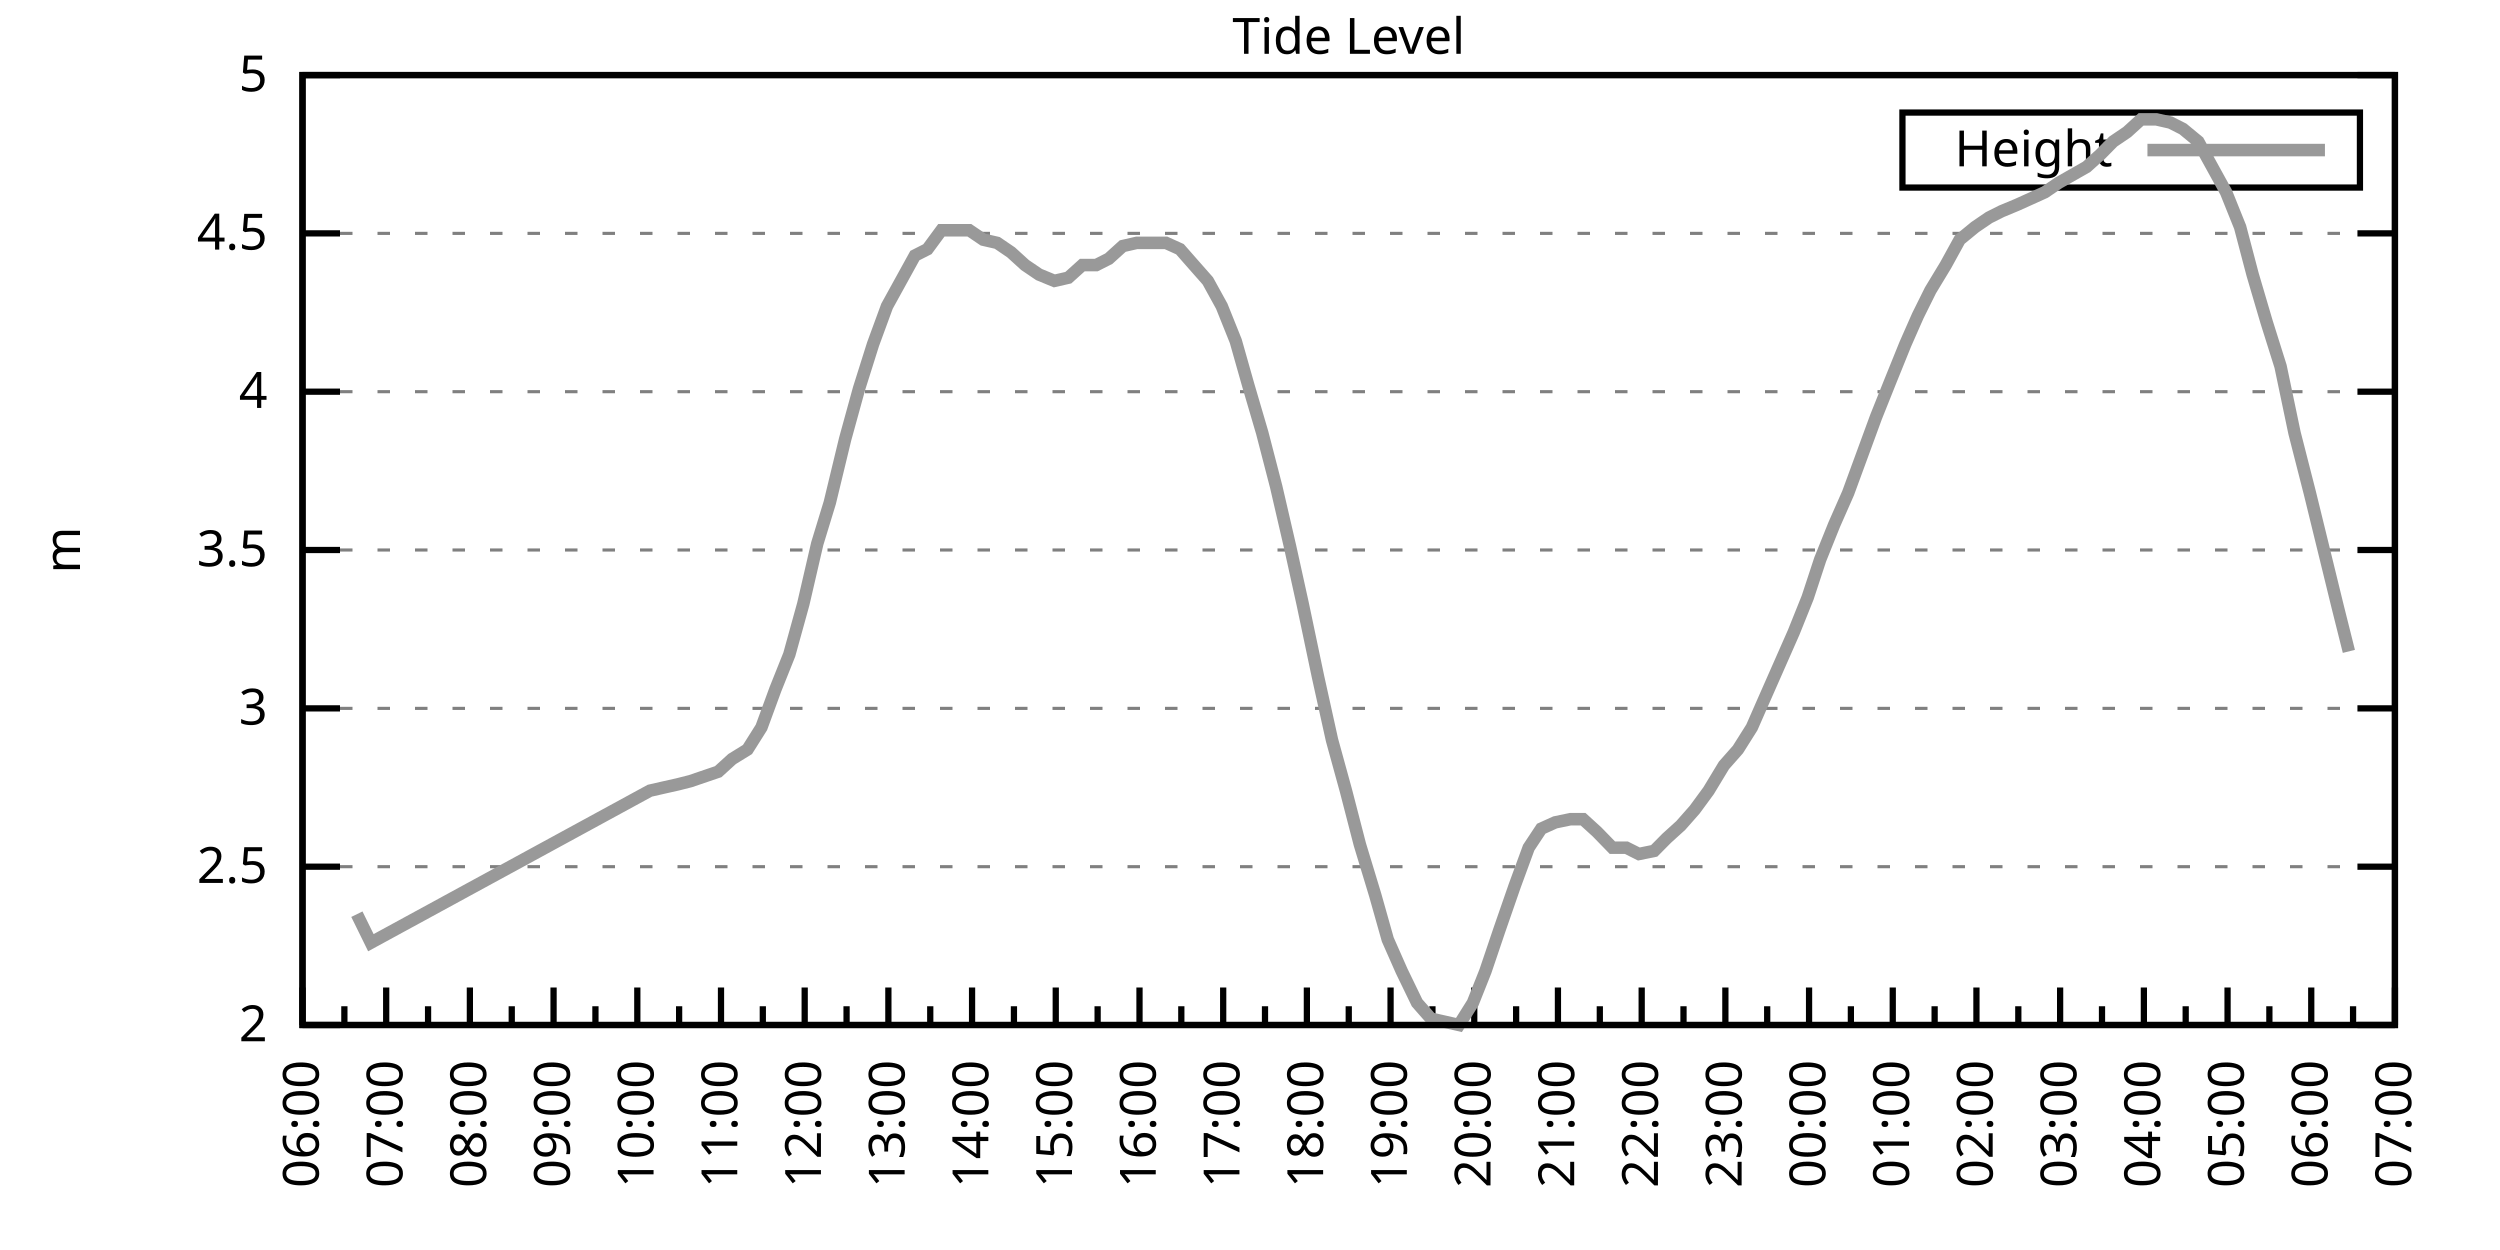
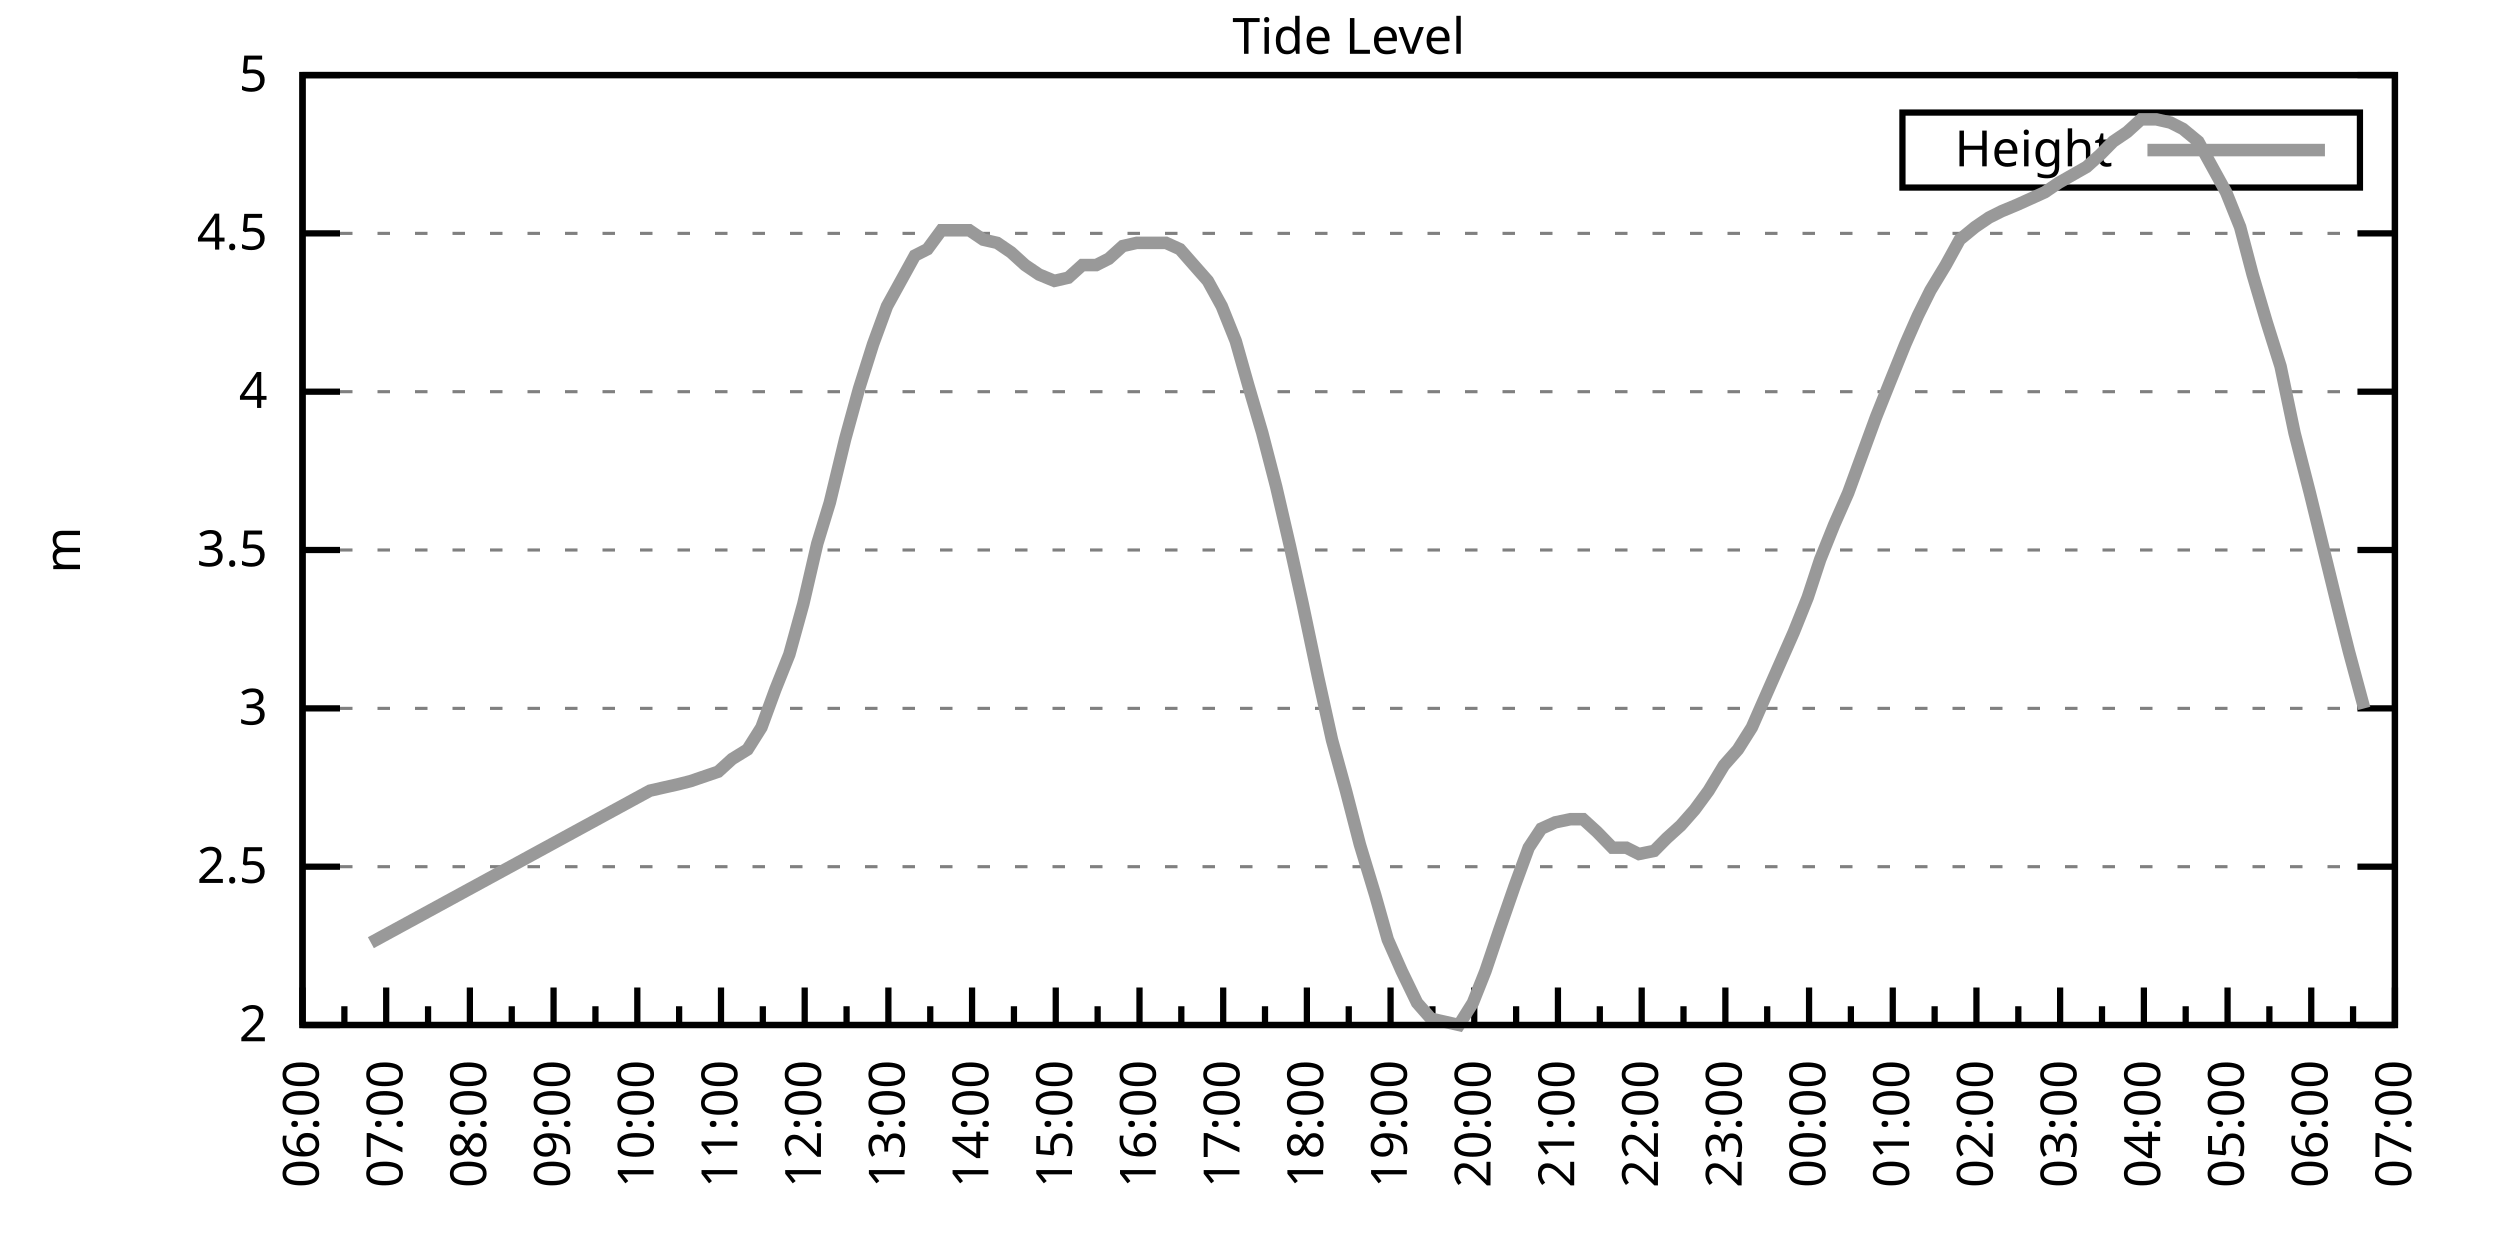
<svg xmlns="http://www.w3.org/2000/svg" xmlns:xlink="http://www.w3.org/1999/xlink" width="400" height="200" viewBox="0 0 400 200">
  <g id="gnuplot_canvas">
    <rect x="0" y="0" width="400" height="200" fill="none" />
    <defs>
      <circle id="gpDot" r="0.5" stroke-width="0.5" stroke="currentColor" />
      <path id="gpPt0" stroke-width="0.333" stroke="currentColor" d="M-1,0 h2 M0,-1 v2" />
      <path id="gpPt1" stroke-width="0.333" stroke="currentColor" d="M-1,-1 L1,1 M1,-1 L-1,1" />
      <path id="gpPt2" stroke-width="0.333" stroke="currentColor" d="M-1,0 L1,0 M0,-1 L0,1 M-1,-1 L1,1 M-1,1 L1,-1" />
      <rect id="gpPt3" stroke-width="0.333" stroke="currentColor" x="-1" y="-1" width="2" height="2" />
      <rect id="gpPt4" stroke-width="0.333" stroke="currentColor" fill="currentColor" x="-1" y="-1" width="2" height="2" />
      <circle id="gpPt5" stroke-width="0.333" stroke="currentColor" cx="0" cy="0" r="1" />
      <use xlink:href="#gpPt5" id="gpPt6" fill="currentColor" stroke="none" />
      <path id="gpPt7" stroke-width="0.333" stroke="currentColor" d="M0,-1.33 L-1.33,0.67 L1.33,0.67 z" />
      <use xlink:href="#gpPt7" id="gpPt8" fill="currentColor" stroke="none" />
      <use xlink:href="#gpPt7" id="gpPt9" stroke="currentColor" transform="rotate(180)" />
      <use xlink:href="#gpPt9" id="gpPt10" fill="currentColor" stroke="none" />
      <use xlink:href="#gpPt3" id="gpPt11" stroke="currentColor" transform="rotate(45)" />
      <use xlink:href="#gpPt11" id="gpPt12" fill="currentColor" stroke="none" />
      <path id="gpPt13" stroke-width="0.333" stroke="currentColor" d="M0,1.330 L1.265,0.411 L0.782,-1.067 L-0.782,-1.076 L-1.265,0.411 z" />
      <use xlink:href="#gpPt13" id="gpPt14" fill="currentColor" stroke="none" />
      <filter id="textbox" filterUnits="objectBoundingBox" x="0" y="0" height="1" width="1">
        <feFlood flood-color="white" flood-opacity="1" result="bgnd" />
        <feComposite in="SourceGraphic" in2="bgnd" operator="atop" />
      </filter>
      <filter id="greybox" filterUnits="objectBoundingBox" x="0" y="0" height="1" width="1">
        <feFlood flood-color="lightgrey" flood-opacity="1" result="grey" />
        <feComposite in="SourceGraphic" in2="grey" operator="atop" />
      </filter>
    </defs>
    <g fill="none" color="white" stroke="currentColor" stroke-width="1.00" stroke-linecap="butt" stroke-linejoin="miter">
</g>
    <g fill="none" color="black" stroke="currentColor" stroke-width="1.00" stroke-linecap="butt" stroke-linejoin="miter">
      <g stroke="none" shape-rendering="crispEdges">
        <polygon fill="rgb(255, 255, 255)" points="48.40,164.00 383.18,164.00 383.18,12.02 48.40,12.02 " />
      </g>
    </g>
    <g fill="none" color="black" stroke="currentColor" stroke-width="1.00" stroke-linecap="butt" stroke-linejoin="miter">
</g>
    <g fill="none" color="black" stroke="black" stroke-width="0.50" stroke-linecap="butt" stroke-linejoin="miter">
</g>
    <g fill="none" color="gray" stroke="currentColor" stroke-width="0.50" stroke-linecap="butt" stroke-linejoin="miter">
      <path stroke="gray" stroke-dasharray="2,4" class="gridline" d="M48.40,164.00 L383.19,164.00  " />
    </g>
    <g fill="none" color="gray" stroke="gray" stroke-width="1.00" stroke-linecap="butt" stroke-linejoin="miter">
</g>
    <g fill="none" color="black" stroke="currentColor" stroke-width="1.00" stroke-linecap="butt" stroke-linejoin="miter">
      <path stroke="black" d="M48.40,164.00 L54.40,164.00 M383.19,164.00 L377.19,164.00  " />
      <g transform="translate(42.80,166.60)" stroke="none" fill="black" font-family="Sans" font-size="8.00" text-anchor="end">
        <text>
          <tspan font-family="Sans"> 2</tspan>
        </text>
      </g>
    </g>
    <g fill="none" color="black" stroke="currentColor" stroke-width="1.00" stroke-linecap="butt" stroke-linejoin="miter">
</g>
    <g fill="none" color="black" stroke="black" stroke-width="0.50" stroke-linecap="butt" stroke-linejoin="miter">
</g>
    <g fill="none" color="gray" stroke="currentColor" stroke-width="0.50" stroke-linecap="butt" stroke-linejoin="miter">
      <path stroke="gray" stroke-dasharray="2,4" class="gridline" d="M48.40,138.67 L383.19,138.67  " />
    </g>
    <g fill="none" color="gray" stroke="gray" stroke-width="1.00" stroke-linecap="butt" stroke-linejoin="miter">
</g>
    <g fill="none" color="black" stroke="currentColor" stroke-width="1.00" stroke-linecap="butt" stroke-linejoin="miter">
      <path stroke="black" d="M48.40,138.67 L54.40,138.67 M383.19,138.67 L377.19,138.67  " />
      <g transform="translate(42.80,141.27)" stroke="none" fill="black" font-family="Sans" font-size="8.00" text-anchor="end">
        <text>
          <tspan font-family="Sans"> 2.5</tspan>
        </text>
      </g>
    </g>
    <g fill="none" color="black" stroke="currentColor" stroke-width="1.00" stroke-linecap="butt" stroke-linejoin="miter">
</g>
    <g fill="none" color="black" stroke="black" stroke-width="0.50" stroke-linecap="butt" stroke-linejoin="miter">
</g>
    <g fill="none" color="gray" stroke="currentColor" stroke-width="0.50" stroke-linecap="butt" stroke-linejoin="miter">
      <path stroke="gray" stroke-dasharray="2,4" class="gridline" d="M48.40,113.34 L383.19,113.34  " />
    </g>
    <g fill="none" color="gray" stroke="gray" stroke-width="1.00" stroke-linecap="butt" stroke-linejoin="miter">
</g>
    <g fill="none" color="black" stroke="currentColor" stroke-width="1.00" stroke-linecap="butt" stroke-linejoin="miter">
      <path stroke="black" d="M48.40,113.34 L54.40,113.34 M383.19,113.34 L377.19,113.34  " />
      <g transform="translate(42.80,115.94)" stroke="none" fill="black" font-family="Sans" font-size="8.00" text-anchor="end">
        <text>
          <tspan font-family="Sans"> 3</tspan>
        </text>
      </g>
    </g>
    <g fill="none" color="black" stroke="currentColor" stroke-width="1.00" stroke-linecap="butt" stroke-linejoin="miter">
</g>
    <g fill="none" color="black" stroke="black" stroke-width="0.50" stroke-linecap="butt" stroke-linejoin="miter">
</g>
    <g fill="none" color="gray" stroke="currentColor" stroke-width="0.50" stroke-linecap="butt" stroke-linejoin="miter">
      <path stroke="gray" stroke-dasharray="2,4" class="gridline" d="M48.40,88.00 L383.19,88.00  " />
    </g>
    <g fill="none" color="gray" stroke="gray" stroke-width="1.00" stroke-linecap="butt" stroke-linejoin="miter">
</g>
    <g fill="none" color="black" stroke="currentColor" stroke-width="1.00" stroke-linecap="butt" stroke-linejoin="miter">
      <path stroke="black" d="M48.40,88.00 L54.40,88.00 M383.19,88.00 L377.19,88.00  " />
      <g transform="translate(42.80,90.60)" stroke="none" fill="black" font-family="Sans" font-size="8.00" text-anchor="end">
        <text>
          <tspan font-family="Sans"> 3.5</tspan>
        </text>
      </g>
    </g>
    <g fill="none" color="black" stroke="currentColor" stroke-width="1.00" stroke-linecap="butt" stroke-linejoin="miter">
</g>
    <g fill="none" color="black" stroke="black" stroke-width="0.50" stroke-linecap="butt" stroke-linejoin="miter">
</g>
    <g fill="none" color="gray" stroke="currentColor" stroke-width="0.50" stroke-linecap="butt" stroke-linejoin="miter">
      <path stroke="gray" stroke-dasharray="2,4" class="gridline" d="M48.40,62.67 L383.19,62.67  " />
    </g>
    <g fill="none" color="gray" stroke="gray" stroke-width="1.00" stroke-linecap="butt" stroke-linejoin="miter">
</g>
    <g fill="none" color="black" stroke="currentColor" stroke-width="1.00" stroke-linecap="butt" stroke-linejoin="miter">
      <path stroke="black" d="M48.40,62.67 L54.40,62.67 M383.19,62.67 L377.19,62.67  " />
      <g transform="translate(42.80,65.27)" stroke="none" fill="black" font-family="Sans" font-size="8.00" text-anchor="end">
        <text>
          <tspan font-family="Sans"> 4</tspan>
        </text>
      </g>
    </g>
    <g fill="none" color="black" stroke="currentColor" stroke-width="1.00" stroke-linecap="butt" stroke-linejoin="miter">
</g>
    <g fill="none" color="black" stroke="black" stroke-width="0.50" stroke-linecap="butt" stroke-linejoin="miter">
</g>
    <g fill="none" color="gray" stroke="currentColor" stroke-width="0.50" stroke-linecap="butt" stroke-linejoin="miter">
      <path stroke="gray" stroke-dasharray="2,4" class="gridline" d="M48.40,37.34 L383.19,37.34  " />
    </g>
    <g fill="none" color="gray" stroke="gray" stroke-width="1.00" stroke-linecap="butt" stroke-linejoin="miter">
</g>
    <g fill="none" color="black" stroke="currentColor" stroke-width="1.00" stroke-linecap="butt" stroke-linejoin="miter">
      <path stroke="black" d="M48.40,37.34 L54.40,37.34 M383.19,37.34 L377.19,37.34  " />
      <g transform="translate(42.80,39.94)" stroke="none" fill="black" font-family="Sans" font-size="8.00" text-anchor="end">
        <text>
          <tspan font-family="Sans"> 4.5</tspan>
        </text>
      </g>
    </g>
    <g fill="none" color="black" stroke="currentColor" stroke-width="1.00" stroke-linecap="butt" stroke-linejoin="miter">
</g>
    <g fill="none" color="black" stroke="black" stroke-width="0.50" stroke-linecap="butt" stroke-linejoin="miter">
</g>
    <g fill="none" color="gray" stroke="currentColor" stroke-width="0.50" stroke-linecap="butt" stroke-linejoin="miter">
      <path stroke="gray" stroke-dasharray="2,4" class="gridline" d="M48.40,12.01 L383.19,12.01  " />
    </g>
    <g fill="none" color="gray" stroke="gray" stroke-width="1.00" stroke-linecap="butt" stroke-linejoin="miter">
</g>
    <g fill="none" color="black" stroke="currentColor" stroke-width="1.00" stroke-linecap="butt" stroke-linejoin="miter">
      <path stroke="black" d="M48.40,12.01 L54.40,12.01 M383.19,12.01 L377.19,12.01  " />
      <g transform="translate(42.80,14.61)" stroke="none" fill="black" font-family="Sans" font-size="8.00" text-anchor="end">
        <text>
          <tspan font-family="Sans"> 5</tspan>
        </text>
      </g>
    </g>
    <g fill="none" color="black" stroke="currentColor" stroke-width="1.00" stroke-linecap="butt" stroke-linejoin="miter">
      <path stroke="black" d="M48.40,164.00 L48.40,158.00  " />
      <g transform="translate(51.00,169.60) rotate(270)" stroke="none" fill="black" font-family="Sans" font-size="8.00" text-anchor="end">
        <text>
          <tspan font-family="Sans">06:00</tspan>
        </text>
      </g>
    </g>
    <g fill="none" color="black" stroke="currentColor" stroke-width="1.00" stroke-linecap="butt" stroke-linejoin="miter">
      <path stroke="black" d="M55.10,164.00 L55.10,161.00 M61.79,164.00 L61.79,158.00  " />
      <g transform="translate(64.39,169.60) rotate(270)" stroke="none" fill="black" font-family="Sans" font-size="8.00" text-anchor="end">
        <text>
          <tspan font-family="Sans">07:00</tspan>
        </text>
      </g>
    </g>
    <g fill="none" color="black" stroke="currentColor" stroke-width="1.00" stroke-linecap="butt" stroke-linejoin="miter">
      <path stroke="black" d="M68.49,164.00 L68.49,161.00 M75.18,164.00 L75.18,158.00  " />
      <g transform="translate(77.78,169.60) rotate(270)" stroke="none" fill="black" font-family="Sans" font-size="8.00" text-anchor="end">
        <text>
          <tspan font-family="Sans">08:00</tspan>
        </text>
      </g>
    </g>
    <g fill="none" color="black" stroke="currentColor" stroke-width="1.00" stroke-linecap="butt" stroke-linejoin="miter">
      <path stroke="black" d="M81.88,164.00 L81.88,161.00 M88.57,164.00 L88.57,158.00  " />
      <g transform="translate(91.17,169.60) rotate(270)" stroke="none" fill="black" font-family="Sans" font-size="8.00" text-anchor="end">
        <text>
          <tspan font-family="Sans">09:00</tspan>
        </text>
      </g>
    </g>
    <g fill="none" color="black" stroke="currentColor" stroke-width="1.00" stroke-linecap="butt" stroke-linejoin="miter">
      <path stroke="black" d="M95.27,164.00 L95.27,161.00 M101.97,164.00 L101.97,158.00  " />
      <g transform="translate(104.57,169.60) rotate(270)" stroke="none" fill="black" font-family="Sans" font-size="8.00" text-anchor="end">
        <text>
          <tspan font-family="Sans">10:00</tspan>
        </text>
      </g>
    </g>
    <g fill="none" color="black" stroke="currentColor" stroke-width="1.00" stroke-linecap="butt" stroke-linejoin="miter">
      <path stroke="black" d="M108.66,164.00 L108.66,161.00 M115.36,164.00 L115.36,158.00  " />
      <g transform="translate(117.96,169.60) rotate(270)" stroke="none" fill="black" font-family="Sans" font-size="8.00" text-anchor="end">
        <text>
          <tspan font-family="Sans">11:00</tspan>
        </text>
      </g>
    </g>
    <g fill="none" color="black" stroke="currentColor" stroke-width="1.00" stroke-linecap="butt" stroke-linejoin="miter">
      <path stroke="black" d="M122.05,164.00 L122.05,161.00 M128.75,164.00 L128.75,158.00  " />
      <g transform="translate(131.35,169.60) rotate(270)" stroke="none" fill="black" font-family="Sans" font-size="8.00" text-anchor="end">
        <text>
          <tspan font-family="Sans">12:00</tspan>
        </text>
      </g>
    </g>
    <g fill="none" color="black" stroke="currentColor" stroke-width="1.00" stroke-linecap="butt" stroke-linejoin="miter">
      <path stroke="black" d="M135.45,164.00 L135.45,161.00 M142.14,164.00 L142.14,158.00  " />
      <g transform="translate(144.74,169.60) rotate(270)" stroke="none" fill="black" font-family="Sans" font-size="8.00" text-anchor="end">
        <text>
          <tspan font-family="Sans">13:00</tspan>
        </text>
      </g>
    </g>
    <g fill="none" color="black" stroke="currentColor" stroke-width="1.00" stroke-linecap="butt" stroke-linejoin="miter">
      <path stroke="black" d="M148.84,164.00 L148.84,161.00 M155.53,164.00 L155.53,158.00  " />
      <g transform="translate(158.13,169.60) rotate(270)" stroke="none" fill="black" font-family="Sans" font-size="8.00" text-anchor="end">
        <text>
          <tspan font-family="Sans">14:00</tspan>
        </text>
      </g>
    </g>
    <g fill="none" color="black" stroke="currentColor" stroke-width="1.00" stroke-linecap="butt" stroke-linejoin="miter">
      <path stroke="black" d="M162.23,164.00 L162.23,161.00 M168.92,164.00 L168.92,158.00  " />
      <g transform="translate(171.52,169.60) rotate(270)" stroke="none" fill="black" font-family="Sans" font-size="8.00" text-anchor="end">
        <text>
          <tspan font-family="Sans">15:00</tspan>
        </text>
      </g>
    </g>
    <g fill="none" color="black" stroke="currentColor" stroke-width="1.00" stroke-linecap="butt" stroke-linejoin="miter">
      <path stroke="black" d="M175.62,164.00 L175.62,161.00 M182.32,164.00 L182.32,158.00  " />
      <g transform="translate(184.92,169.60) rotate(270)" stroke="none" fill="black" font-family="Sans" font-size="8.00" text-anchor="end">
        <text>
          <tspan font-family="Sans">16:00</tspan>
        </text>
      </g>
    </g>
    <g fill="none" color="black" stroke="currentColor" stroke-width="1.00" stroke-linecap="butt" stroke-linejoin="miter">
      <path stroke="black" d="M189.01,164.00 L189.01,161.00 M195.71,164.00 L195.71,158.00  " />
      <g transform="translate(198.31,169.60) rotate(270)" stroke="none" fill="black" font-family="Sans" font-size="8.00" text-anchor="end">
        <text>
          <tspan font-family="Sans">17:00</tspan>
        </text>
      </g>
    </g>
    <g fill="none" color="black" stroke="currentColor" stroke-width="1.00" stroke-linecap="butt" stroke-linejoin="miter">
      <path stroke="black" d="M202.40,164.00 L202.40,161.00 M209.10,164.00 L209.10,158.00  " />
      <g transform="translate(211.70,169.60) rotate(270)" stroke="none" fill="black" font-family="Sans" font-size="8.00" text-anchor="end">
        <text>
          <tspan font-family="Sans">18:00</tspan>
        </text>
      </g>
    </g>
    <g fill="none" color="black" stroke="currentColor" stroke-width="1.00" stroke-linecap="butt" stroke-linejoin="miter">
      <path stroke="black" d="M215.80,164.00 L215.80,161.00 M222.49,164.00 L222.49,158.00  " />
      <g transform="translate(225.09,169.60) rotate(270)" stroke="none" fill="black" font-family="Sans" font-size="8.00" text-anchor="end">
        <text>
          <tspan font-family="Sans">19:00</tspan>
        </text>
      </g>
    </g>
    <g fill="none" color="black" stroke="currentColor" stroke-width="1.00" stroke-linecap="butt" stroke-linejoin="miter">
      <path stroke="black" d="M229.19,164.00 L229.19,161.00 M235.88,164.00 L235.88,158.00  " />
      <g transform="translate(238.48,169.60) rotate(270)" stroke="none" fill="black" font-family="Sans" font-size="8.00" text-anchor="end">
        <text>
          <tspan font-family="Sans">20:00</tspan>
        </text>
      </g>
    </g>
    <g fill="none" color="black" stroke="currentColor" stroke-width="1.00" stroke-linecap="butt" stroke-linejoin="miter">
      <path stroke="black" d="M242.58,164.00 L242.58,161.00 M249.27,164.00 L249.27,158.00  " />
      <g transform="translate(251.87,169.60) rotate(270)" stroke="none" fill="black" font-family="Sans" font-size="8.00" text-anchor="end">
        <text>
          <tspan font-family="Sans">21:00</tspan>
        </text>
      </g>
    </g>
    <g fill="none" color="black" stroke="currentColor" stroke-width="1.00" stroke-linecap="butt" stroke-linejoin="miter">
      <path stroke="black" d="M255.97,164.00 L255.97,161.00 M262.67,164.00 L262.67,158.00  " />
      <g transform="translate(265.27,169.60) rotate(270)" stroke="none" fill="black" font-family="Sans" font-size="8.00" text-anchor="end">
        <text>
          <tspan font-family="Sans">22:00</tspan>
        </text>
      </g>
    </g>
    <g fill="none" color="black" stroke="currentColor" stroke-width="1.00" stroke-linecap="butt" stroke-linejoin="miter">
      <path stroke="black" d="M269.36,164.00 L269.36,161.00 M276.06,164.00 L276.06,158.00  " />
      <g transform="translate(278.66,169.60) rotate(270)" stroke="none" fill="black" font-family="Sans" font-size="8.00" text-anchor="end">
        <text>
          <tspan font-family="Sans">23:00</tspan>
        </text>
      </g>
    </g>
    <g fill="none" color="black" stroke="currentColor" stroke-width="1.00" stroke-linecap="butt" stroke-linejoin="miter">
      <path stroke="black" d="M282.75,164.00 L282.75,161.00 M289.45,164.00 L289.45,158.00  " />
      <g transform="translate(292.05,169.60) rotate(270)" stroke="none" fill="black" font-family="Sans" font-size="8.00" text-anchor="end">
        <text>
          <tspan font-family="Sans">00:00</tspan>
        </text>
      </g>
    </g>
    <g fill="none" color="black" stroke="currentColor" stroke-width="1.00" stroke-linecap="butt" stroke-linejoin="miter">
      <path stroke="black" d="M296.14,164.00 L296.14,161.00 M302.84,164.00 L302.84,158.00  " />
      <g transform="translate(305.44,169.60) rotate(270)" stroke="none" fill="black" font-family="Sans" font-size="8.00" text-anchor="end">
        <text>
          <tspan font-family="Sans">01:00</tspan>
        </text>
      </g>
    </g>
    <g fill="none" color="black" stroke="currentColor" stroke-width="1.00" stroke-linecap="butt" stroke-linejoin="miter">
      <path stroke="black" d="M309.54,164.00 L309.54,161.00 M316.23,164.00 L316.23,158.00  " />
      <g transform="translate(318.83,169.60) rotate(270)" stroke="none" fill="black" font-family="Sans" font-size="8.00" text-anchor="end">
        <text>
          <tspan font-family="Sans">02:00</tspan>
        </text>
      </g>
    </g>
    <g fill="none" color="black" stroke="currentColor" stroke-width="1.00" stroke-linecap="butt" stroke-linejoin="miter">
      <path stroke="black" d="M322.93,164.00 L322.93,161.00 M329.62,164.00 L329.62,158.00  " />
      <g transform="translate(332.22,169.60) rotate(270)" stroke="none" fill="black" font-family="Sans" font-size="8.00" text-anchor="end">
        <text>
          <tspan font-family="Sans">03:00</tspan>
        </text>
      </g>
    </g>
    <g fill="none" color="black" stroke="currentColor" stroke-width="1.00" stroke-linecap="butt" stroke-linejoin="miter">
      <path stroke="black" d="M336.32,164.00 L336.32,161.00 M343.02,164.00 L343.02,158.00  " />
      <g transform="translate(345.62,169.60) rotate(270)" stroke="none" fill="black" font-family="Sans" font-size="8.00" text-anchor="end">
        <text>
          <tspan font-family="Sans">04:00</tspan>
        </text>
      </g>
    </g>
    <g fill="none" color="black" stroke="currentColor" stroke-width="1.00" stroke-linecap="butt" stroke-linejoin="miter">
      <path stroke="black" d="M349.71,164.00 L349.71,161.00 M356.41,164.00 L356.41,158.00  " />
      <g transform="translate(359.01,169.60) rotate(270)" stroke="none" fill="black" font-family="Sans" font-size="8.00" text-anchor="end">
        <text>
          <tspan font-family="Sans">05:00</tspan>
        </text>
      </g>
    </g>
    <g fill="none" color="black" stroke="currentColor" stroke-width="1.00" stroke-linecap="butt" stroke-linejoin="miter">
      <path stroke="black" d="M363.10,164.00 L363.10,161.00 M369.80,164.00 L369.80,158.00  " />
      <g transform="translate(372.40,169.60) rotate(270)" stroke="none" fill="black" font-family="Sans" font-size="8.00" text-anchor="end">
        <text>
          <tspan font-family="Sans">06:00</tspan>
        </text>
      </g>
    </g>
    <g fill="none" color="black" stroke="currentColor" stroke-width="1.00" stroke-linecap="butt" stroke-linejoin="miter">
      <path stroke="black" d="M376.49,164.00 L376.49,161.00 M383.19,164.00 L383.19,158.00  " />
      <g transform="translate(385.79,169.60) rotate(270)" stroke="none" fill="black" font-family="Sans" font-size="8.00" text-anchor="end">
        <text>
          <tspan font-family="Sans">07:00</tspan>
        </text>
      </g>
    </g>
    <g fill="none" color="black" stroke="currentColor" stroke-width="1.00" stroke-linecap="butt" stroke-linejoin="miter">
</g>
    <g fill="none" color="black" stroke="currentColor" stroke-width="1.00" stroke-linecap="butt" stroke-linejoin="miter">
      <path stroke="black" d="M48.40,12.01 L48.40,164.00 L383.19,164.00 L383.19,12.01 L48.40,12.01 Z  " />
    </g>
    <g fill="none" color="black" stroke="currentColor" stroke-width="1.00" stroke-linecap="butt" stroke-linejoin="miter">
      <g transform="translate(12.80,88.01) rotate(270)" stroke="none" fill="black" font-family="Sans" font-size="8.00" text-anchor="middle">
        <text>
          <tspan font-family="Sans">m</tspan>
        </text>
      </g>
    </g>
    <g fill="none" color="black" stroke="currentColor" stroke-width="1.00" stroke-linecap="butt" stroke-linejoin="miter">
</g>
    <g fill="none" color="black" stroke="currentColor" stroke-width="1.00" stroke-linecap="butt" stroke-linejoin="miter">
      <path stroke="black" d="M304.39,30.01 L304.39,18.01 L377.59,18.01 L377.59,30.01 L304.39,30.01 Z  " />
    </g>
    <g id="Tide_level_plot_1">
      <g fill="none" color="white" stroke="black" stroke-width="2.00" stroke-linecap="butt" stroke-linejoin="miter">
</g>
      <g fill="none" color="black" stroke="currentColor" stroke-width="2.00" stroke-linecap="butt" stroke-linejoin="miter">
        <g transform="translate(337.99,26.61)" stroke="none" fill="black" font-family="Sans" font-size="8.00" text-anchor="end">
          <text>
            <tspan font-family="Sans">Height</tspan>
          </text>
        </g>
      </g>
      <g fill="none" color="black" stroke="currentColor" stroke-width="2.00" stroke-linecap="butt" stroke-linejoin="miter">
-         <path stroke="rgb(153, 153, 153)" d="M343.59,24.01 L371.99,24.01 M57.10,146.27 L59.34,150.83 L103.98,126.51 L106.21,126.00 L108.44,125.50 L110.45,124.99   L114.91,123.47 L117.14,121.44 L119.60,119.92 L121.83,116.38 L124.06,110.30 L126.29,104.72 L128.53,96.62 L130.76,86.99   L132.77,80.41 L135.22,70.27 L137.45,62.17 L139.69,55.07 L141.92,48.99 L144.15,44.94 L146.38,40.89 L148.39,39.87   L150.62,36.84 L152.85,36.84 L155.09,36.84 L157.32,38.35 L159.55,38.86 L161.78,40.38 L164.01,42.41 L166.25,43.93   L168.70,44.94 L170.93,44.43 L173.17,42.41 L175.40,42.41 L177.41,41.39 L179.64,39.37 L181.87,38.86 L184.10,38.86   L186.56,38.86 L188.79,39.87 L191.02,42.41 L193.25,44.94 L195.48,48.99 L197.72,54.57 L199.73,61.66 L201.96,69.26   L204.19,77.87 L206.42,87.50 L208.43,96.62 L210.88,108.27 L213.12,118.40 L215.35,126.51 L217.58,135.12 L220.04,143.23   L222.04,150.32 L224.28,155.39 L226.73,160.45 L228.96,162.99 L231.20,163.49 L233.43,164.00 L235.66,160.45 L237.67,155.39   L239.90,148.80 L242.36,141.71 L244.59,135.63 L246.60,132.59 L248.83,131.58 L251.28,131.07 L253.29,131.07 L255.52,133.10   L257.98,135.63 L260.21,135.63 L262.22,136.64 L264.67,136.14 L266.68,134.11 L268.92,132.08 L271.15,129.55 L273.38,126.51   L275.83,122.46 L278.07,119.92 L280.30,116.38 L282.08,112.32 L284.76,106.24 L286.99,101.18 L289.23,95.60 L291.23,89.52   L293.47,83.95 L295.70,78.89 L297.93,72.81 L300.16,66.73 L302.39,61.15 L304.85,55.07 L306.86,50.51 L308.87,46.46   L311.32,42.41 L313.55,38.35 L316.01,36.33 L318.24,34.81 L320.25,33.80 L322.70,32.78 L324.94,31.77 L327.17,30.76   L329.40,29.24 L333.86,26.70 L336.10,24.68 L338.10,22.65 L340.34,21.13 L342.57,19.10 L345.02,19.10 L347.26,19.61   L349.26,20.62 L351.72,22.65 L353.95,26.70 L356.18,30.76 L358.42,36.33 L360.42,43.93 L362.66,51.53 L364.89,58.62   L367.12,69.26 L369.58,78.89 L371.81,88.00 L374.04,97.12 L375.82,104.22  " />
+         <path stroke="rgb(153, 153, 153)" d="M343.59,24.01 L371.99,24.01 M59.34,150.83 L103.98,126.51 L106.21,126.00 L108.44,125.50 L110.45,124.99 L114.91,123.47   L117.14,121.44 L119.60,119.92 L121.83,116.38 L124.06,110.30 L126.29,104.72 L128.53,96.62 L130.76,86.99 L132.77,80.41   L135.22,70.27 L137.45,62.17 L139.69,55.07 L141.92,48.99 L144.15,44.94 L146.38,40.89 L148.39,39.87 L150.62,36.84   L152.85,36.84 L155.09,36.84 L157.32,38.35 L159.55,38.86 L161.78,40.38 L164.01,42.41 L166.25,43.93 L168.70,44.94   L170.93,44.43 L173.17,42.41 L175.40,42.41 L177.41,41.39 L179.64,39.37 L181.87,38.86 L184.10,38.86 L186.56,38.86   L188.79,39.87 L191.02,42.41 L193.25,44.94 L195.48,48.99 L197.72,54.57 L199.73,61.66 L201.96,69.26 L204.19,77.87   L206.42,87.50 L208.43,96.62 L210.88,108.27 L213.12,118.40 L215.35,126.51 L217.58,135.12 L220.04,143.23 L222.04,150.32   L224.28,155.39 L226.73,160.45 L228.96,162.99 L231.20,163.49 L233.43,164.00 L235.66,160.45 L237.67,155.39 L239.90,148.80   L242.36,141.71 L244.59,135.63 L246.60,132.59 L248.83,131.58 L251.28,131.07 L253.29,131.07 L255.52,133.10 L257.98,135.63   L260.21,135.63 L262.22,136.64 L264.67,136.14 L266.68,134.11 L268.92,132.08 L271.15,129.55 L273.38,126.51 L275.83,122.46   L278.07,119.92 L280.30,116.38 L282.08,112.32 L284.76,106.24 L286.99,101.18 L289.23,95.60 L291.23,89.52 L293.47,83.95   L295.70,78.89 L297.93,72.81 L300.16,66.73 L302.39,61.15 L304.85,55.07 L306.86,50.51 L308.87,46.46 L311.32,42.41   L313.55,38.35 L316.01,36.33 L318.24,34.81 L320.25,33.80 L322.70,32.78 L324.94,31.77 L327.17,30.76 L329.40,29.24   L333.86,26.70 L336.10,24.68 L338.10,22.65 L340.34,21.13 L342.57,19.10 L345.02,19.10 L347.26,19.61 L349.26,20.62   L351.72,22.65 L353.95,26.70 L356.18,30.76 L358.42,36.33 L360.42,43.93 L362.66,51.53 L364.89,58.62 L367.12,69.26   L369.58,78.89 L371.81,88.00 L374.04,97.12 L375.82,104.22 L378.28,113.34  " />
      </g>
    </g>
    <g fill="none" color="black" stroke="currentColor" stroke-width="2.00" stroke-linecap="butt" stroke-linejoin="miter">
</g>
    <g fill="none" color="black" stroke="black" stroke-width="1.00" stroke-linecap="butt" stroke-linejoin="miter">
</g>
    <g fill="none" color="black" stroke="currentColor" stroke-width="1.00" stroke-linecap="butt" stroke-linejoin="miter">
      <path stroke="black" d="M48.40,12.01 L48.40,164.00 L383.19,164.00 L383.19,12.01 L48.40,12.01 Z  " />
    </g>
    <g fill="none" color="black" stroke="currentColor" stroke-width="1.00" stroke-linecap="butt" stroke-linejoin="miter">
      <g transform="translate(215.79,8.61)" stroke="none" fill="black" font-family="Sans" font-size="8.00" text-anchor="middle">
        <text>
          <tspan font-family="Sans">Tide Level</tspan>
        </text>
      </g>
    </g>
    <g fill="none" color="black" stroke="currentColor" stroke-width="1.00" stroke-linecap="butt" stroke-linejoin="miter">
</g>
  </g>
</svg>
